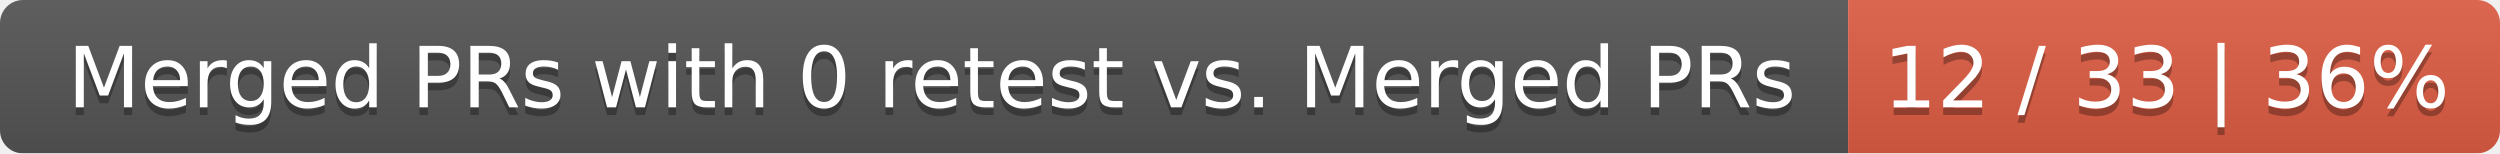
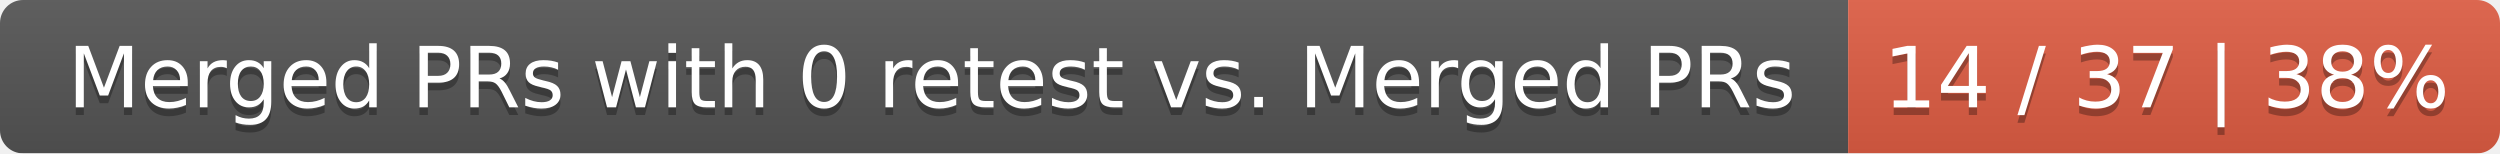
<svg xmlns="http://www.w3.org/2000/svg" width="326" height="20">
  <linearGradient id="smooth" x2="0" y2="100%">
    <stop offset="0" stop-color="#bbb" stop-opacity=".1" />
    <stop offset="1" stop-opacity=".1" />
  </linearGradient>
  <mask id="round">
    <rect width="326" height="20" rx="3" fill="#fff" />
  </mask>
  <g mask="url(#round)">
    <rect width="241" height="20" fill="#555" />
    <rect x="241" width="85" height="20" fill="#e05d44" />
    <rect width="326" height="20" fill="url(#smooth)" />
  </g>
  <g fill="#fff" text-anchor="middle" font-family="DejaVu Sans,Verdana,Geneva,sans-serif" font-size="11">
    <text x="121.5" y="15" fill="#010101" fill-opacity=".3">Merged PRs with 0 retest vs. Merged PRs</text>
    <text x="121.5" y="14">Merged PRs with 0 retest vs. Merged PRs</text>
-     <text x="282.5" y="15" fill="#010101" fill-opacity=".3">12 / 33 | 36%</text>
-     <text x="282.5" y="14">12 / 33 | 36%</text>
+     <text x="282.5" y="15" fill="#010101" fill-opacity=".3">14 / 37 | 38%</text>
+     <text x="282.5" y="14">14 / 37 | 38%</text>
  </g>
</svg>
